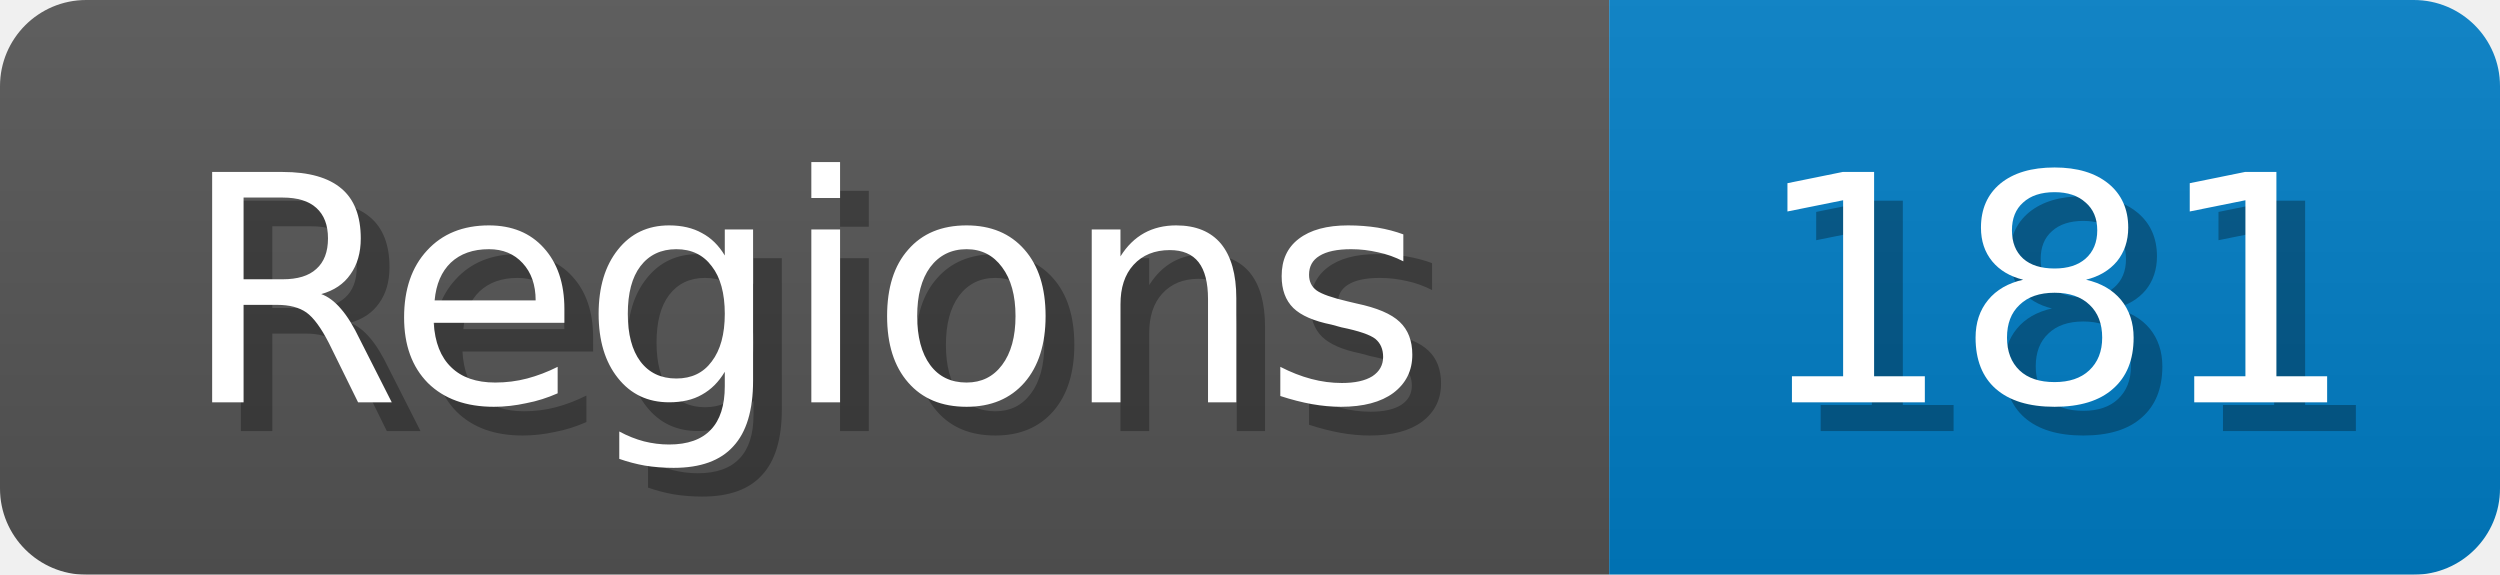
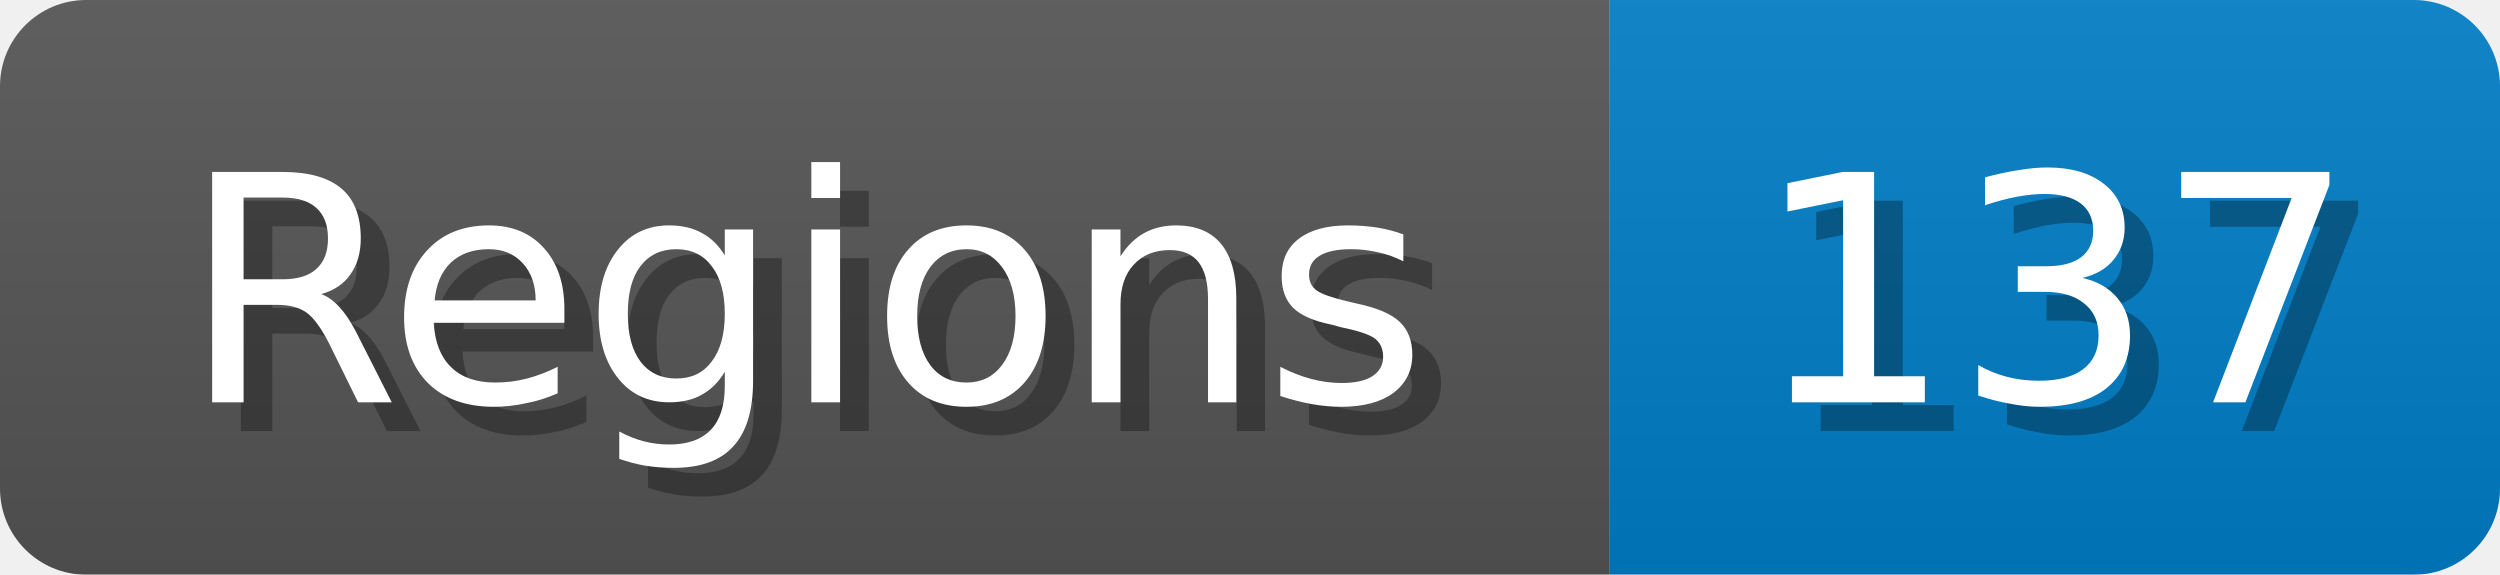
<svg xmlns="http://www.w3.org/2000/svg" width="87" height="20">
  <linearGradient id="b" x2="0" y2="100%">
    <stop offset="0" stop-color="#bbb" stop-opacity=".1" />
    <stop offset="1" stop-opacity=".1" />
  </linearGradient>
  <mask id="anybadge_1">
    <rect width="87" height="20" rx="3" fill="#fff" />
  </mask>
  <g mask="url(#anybadge_1)">
    <path fill="#555" d="M0 0h56v20H0z" />
    <path fill="#007ec6" d="M56 0h31v20H56z" />
    <path fill="url(#b)" d="M0 0h87v20H0z" />
  </g>
  <g fill="#fff" text-anchor="middle" font-family="DejaVu Sans,Verdana,Geneva,sans-serif" font-size="11">
    <text x="29.0" y="15" fill="#010101" fill-opacity=".3">Regions</text>
    <text x="28.0" y="14">Regions</text>
  </g>
  <g fill="#fff" text-anchor="middle" font-family="DejaVu Sans,Verdana,Geneva,sans-serif" font-size="11">
-     <text x="72.5" y="15" fill="#010101" fill-opacity=".3">181</text>
-     <text x="71.5" y="14">181</text>
+     <text x="72.5" y="15" fill="#010101" fill-opacity=".3">137</text>
+     <text x="71.5" y="14">137</text>
  </g>
</svg>
